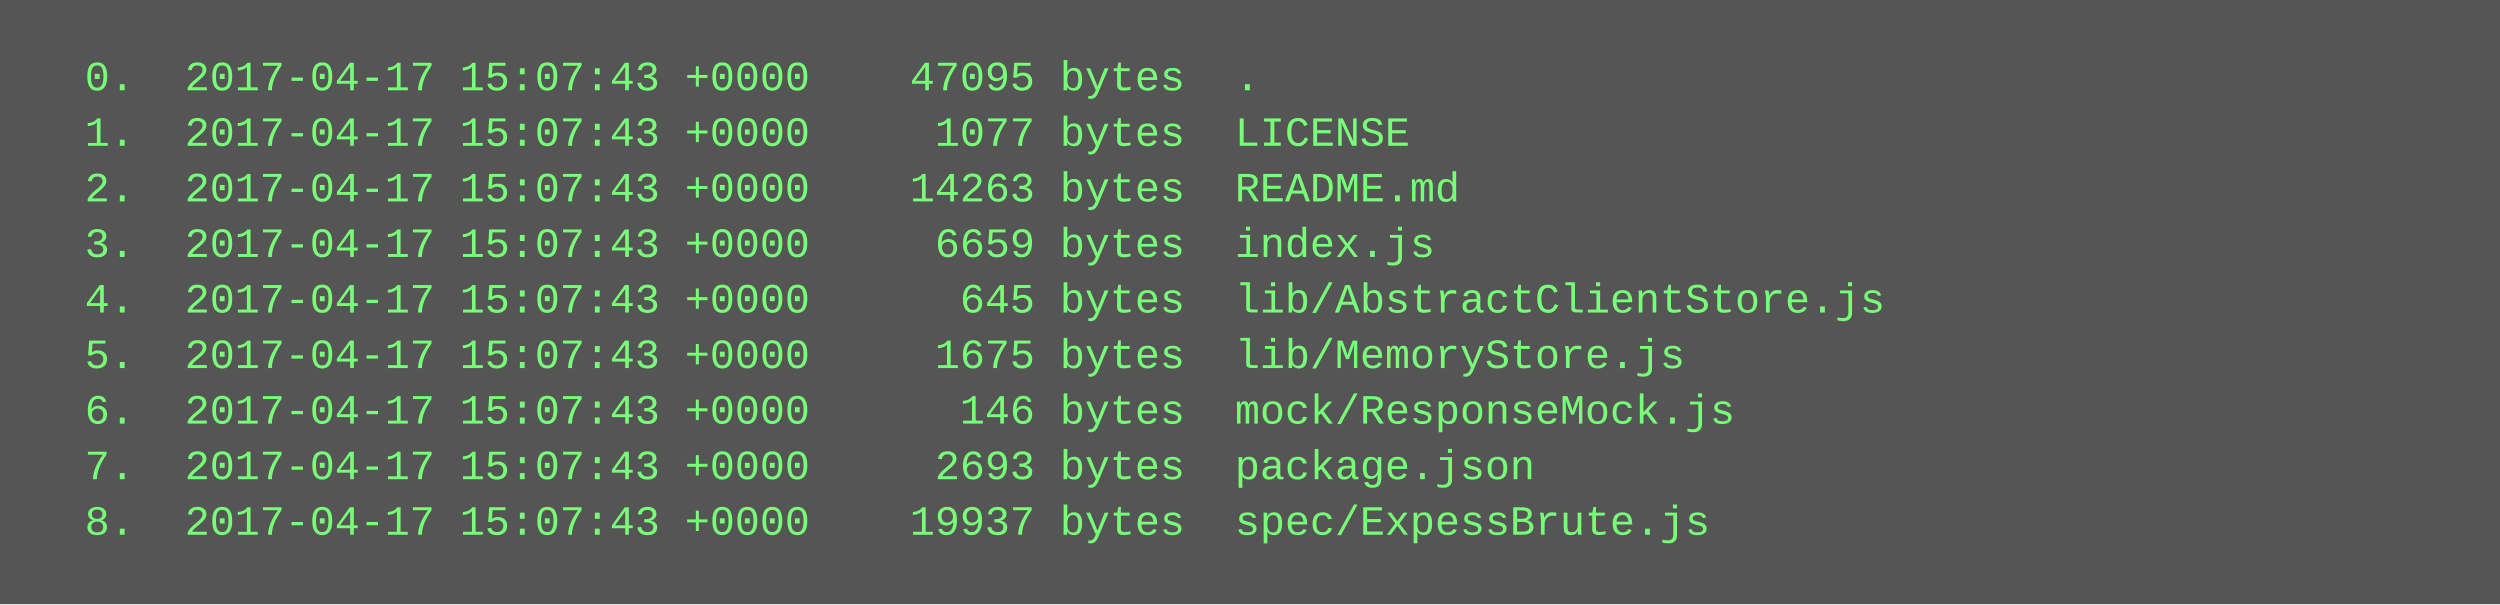
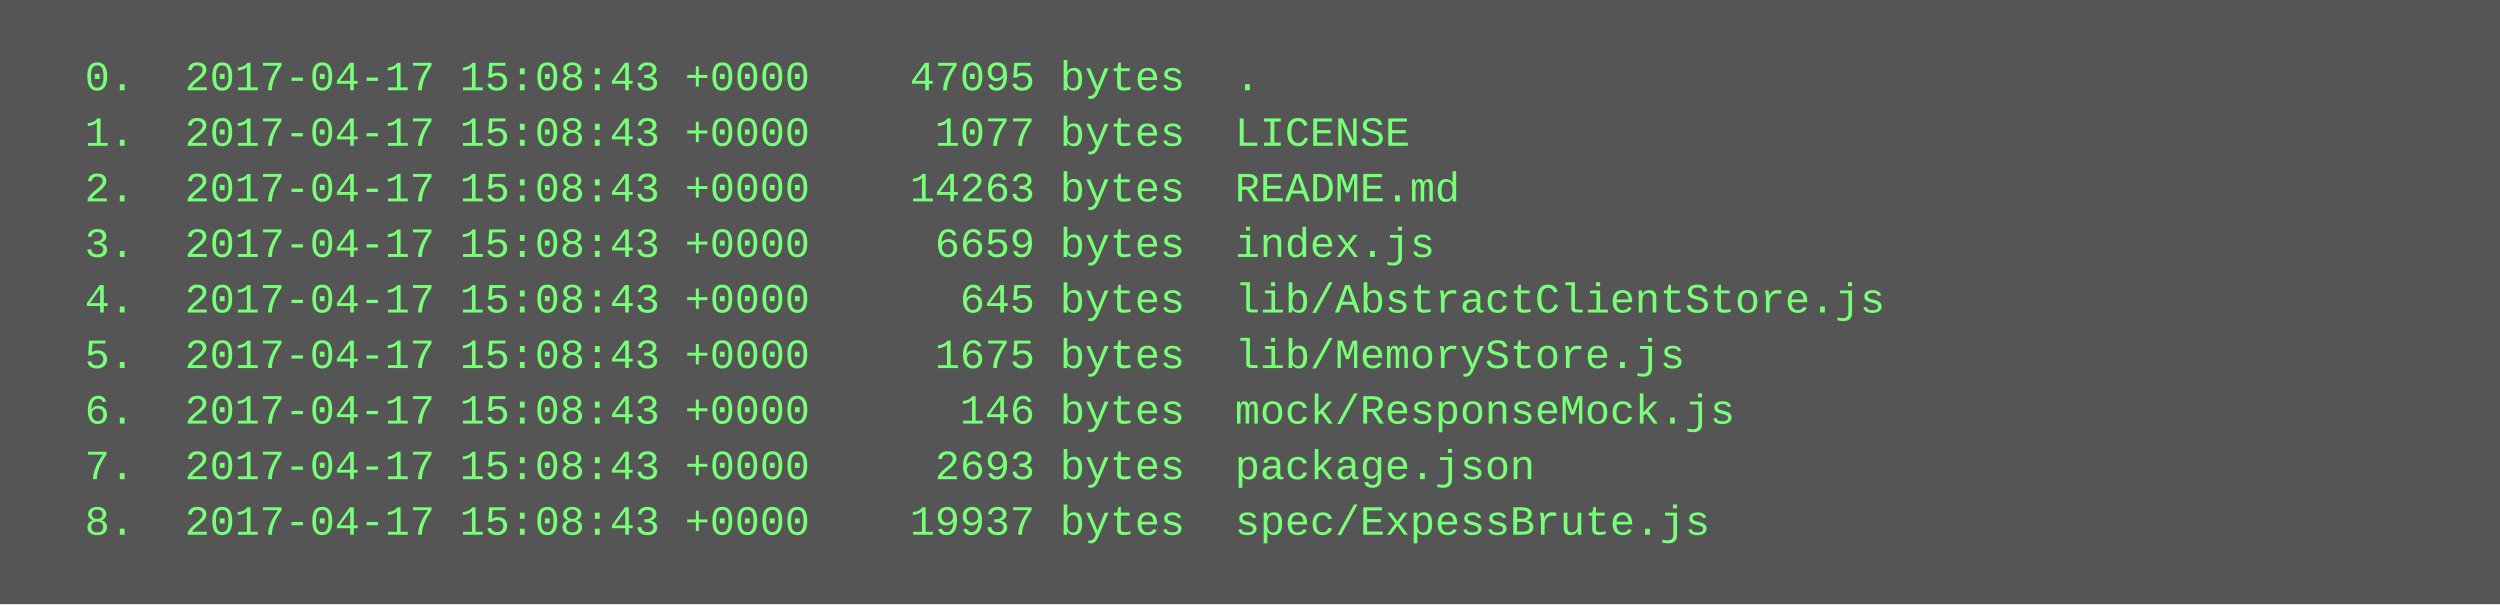
<svg xmlns="http://www.w3.org/2000/svg" height="174" width="720">
  <rect height="174" fill="#555" width="720" />
  <text fill="#7f7" font-family="Courier New" font-size="12" xml:space="preserve">
-     <tspan x="10" y="26">  0.  2017-04-17 15:07:43 +0000    47095 bytes  .</tspan>
-     <tspan x="10" y="42">  1.  2017-04-17 15:07:43 +0000     1077 bytes  LICENSE</tspan>
-     <tspan x="10" y="58">  2.  2017-04-17 15:07:43 +0000    14263 bytes  README.md</tspan>
-     <tspan x="10" y="74">  3.  2017-04-17 15:07:43 +0000     6659 bytes  index.js</tspan>
-     <tspan x="10" y="90">  4.  2017-04-17 15:07:43 +0000      645 bytes  lib/AbstractClientStore.js</tspan>
-     <tspan x="10" y="106">  5.  2017-04-17 15:07:43 +0000     1675 bytes  lib/MemoryStore.js</tspan>
-     <tspan x="10" y="122">  6.  2017-04-17 15:07:43 +0000      146 bytes  mock/ResponseMock.js</tspan>
-     <tspan x="10" y="138">  7.  2017-04-17 15:07:43 +0000     2693 bytes  package.json</tspan>
-     <tspan x="10" y="154">  8.  2017-04-17 15:07:43 +0000    19937 bytes  spec/ExpessBrute.js</tspan>
+     <tspan x="10" y="26">  0.  2017-04-17 15:08:43 +0000    47095 bytes  .</tspan>
+     <tspan x="10" y="42">  1.  2017-04-17 15:08:43 +0000     1077 bytes  LICENSE</tspan>
+     <tspan x="10" y="58">  2.  2017-04-17 15:08:43 +0000    14263 bytes  README.md</tspan>
+     <tspan x="10" y="74">  3.  2017-04-17 15:08:43 +0000     6659 bytes  index.js</tspan>
+     <tspan x="10" y="90">  4.  2017-04-17 15:08:43 +0000      645 bytes  lib/AbstractClientStore.js</tspan>
+     <tspan x="10" y="106">  5.  2017-04-17 15:08:43 +0000     1675 bytes  lib/MemoryStore.js</tspan>
+     <tspan x="10" y="122">  6.  2017-04-17 15:08:43 +0000      146 bytes  mock/ResponseMock.js</tspan>
+     <tspan x="10" y="138">  7.  2017-04-17 15:08:43 +0000     2693 bytes  package.json</tspan>
+     <tspan x="10" y="154">  8.  2017-04-17 15:08:43 +0000    19937 bytes  spec/ExpessBrute.js</tspan>
  </text>
</svg>
